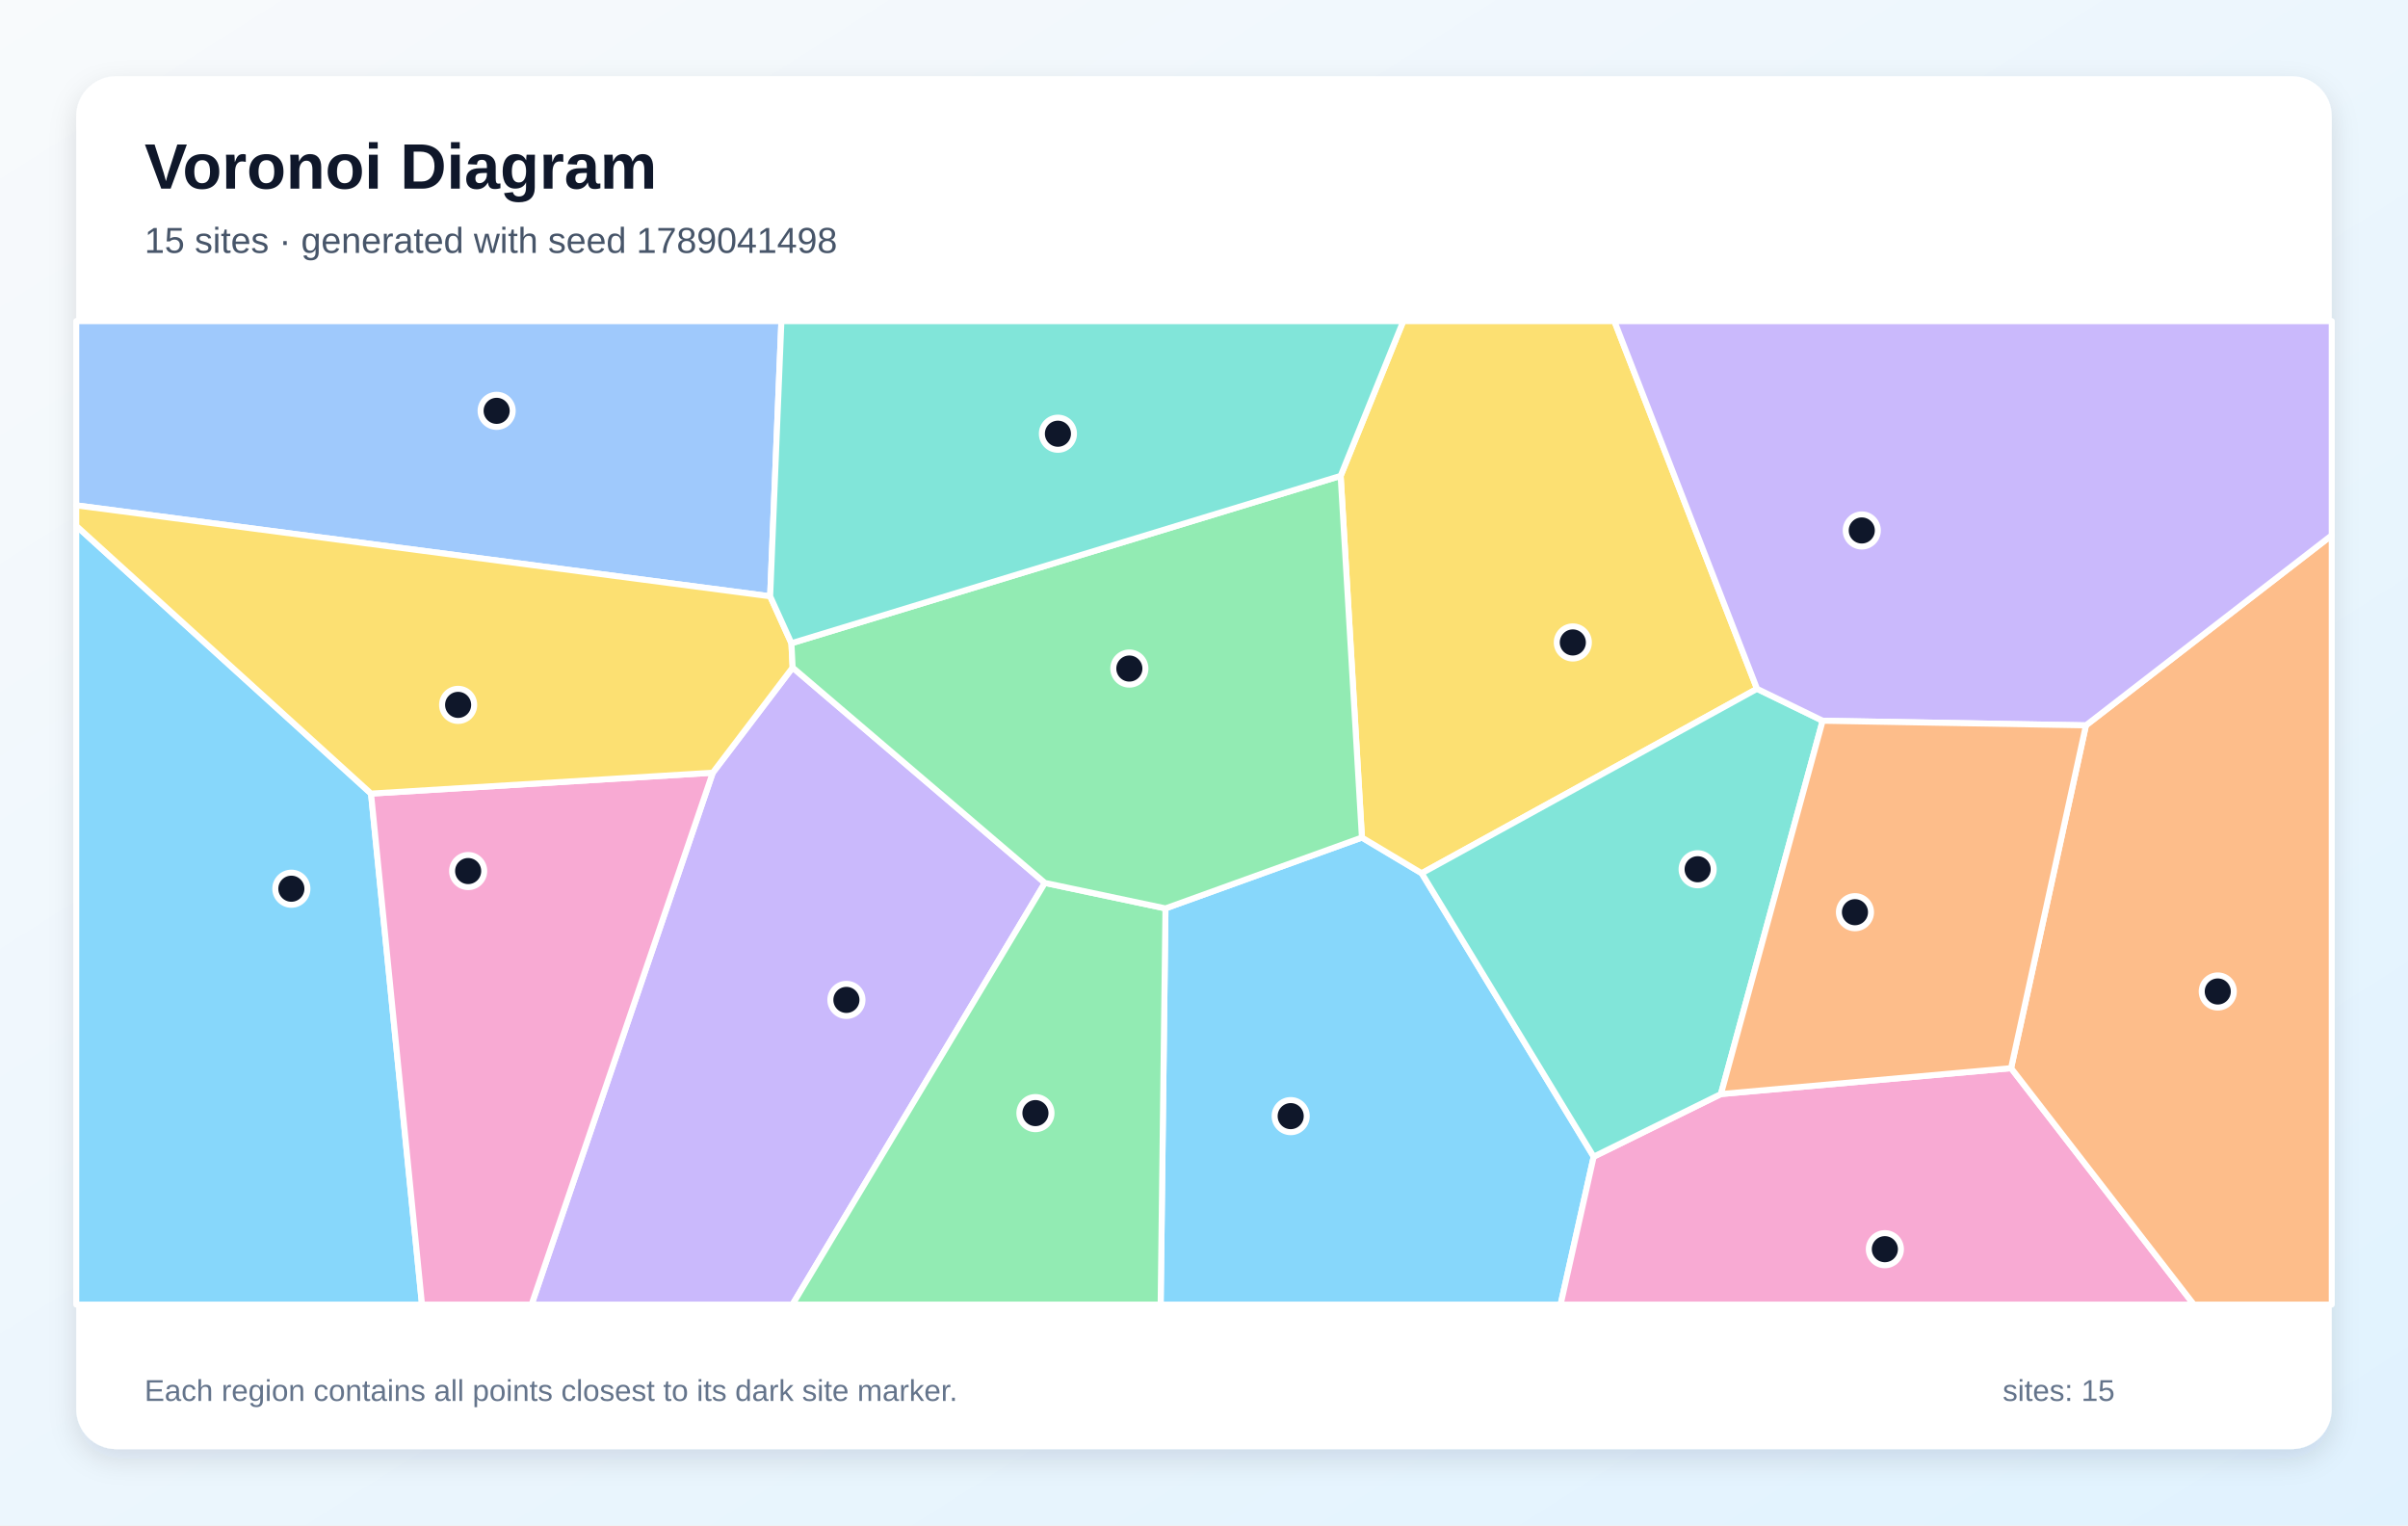
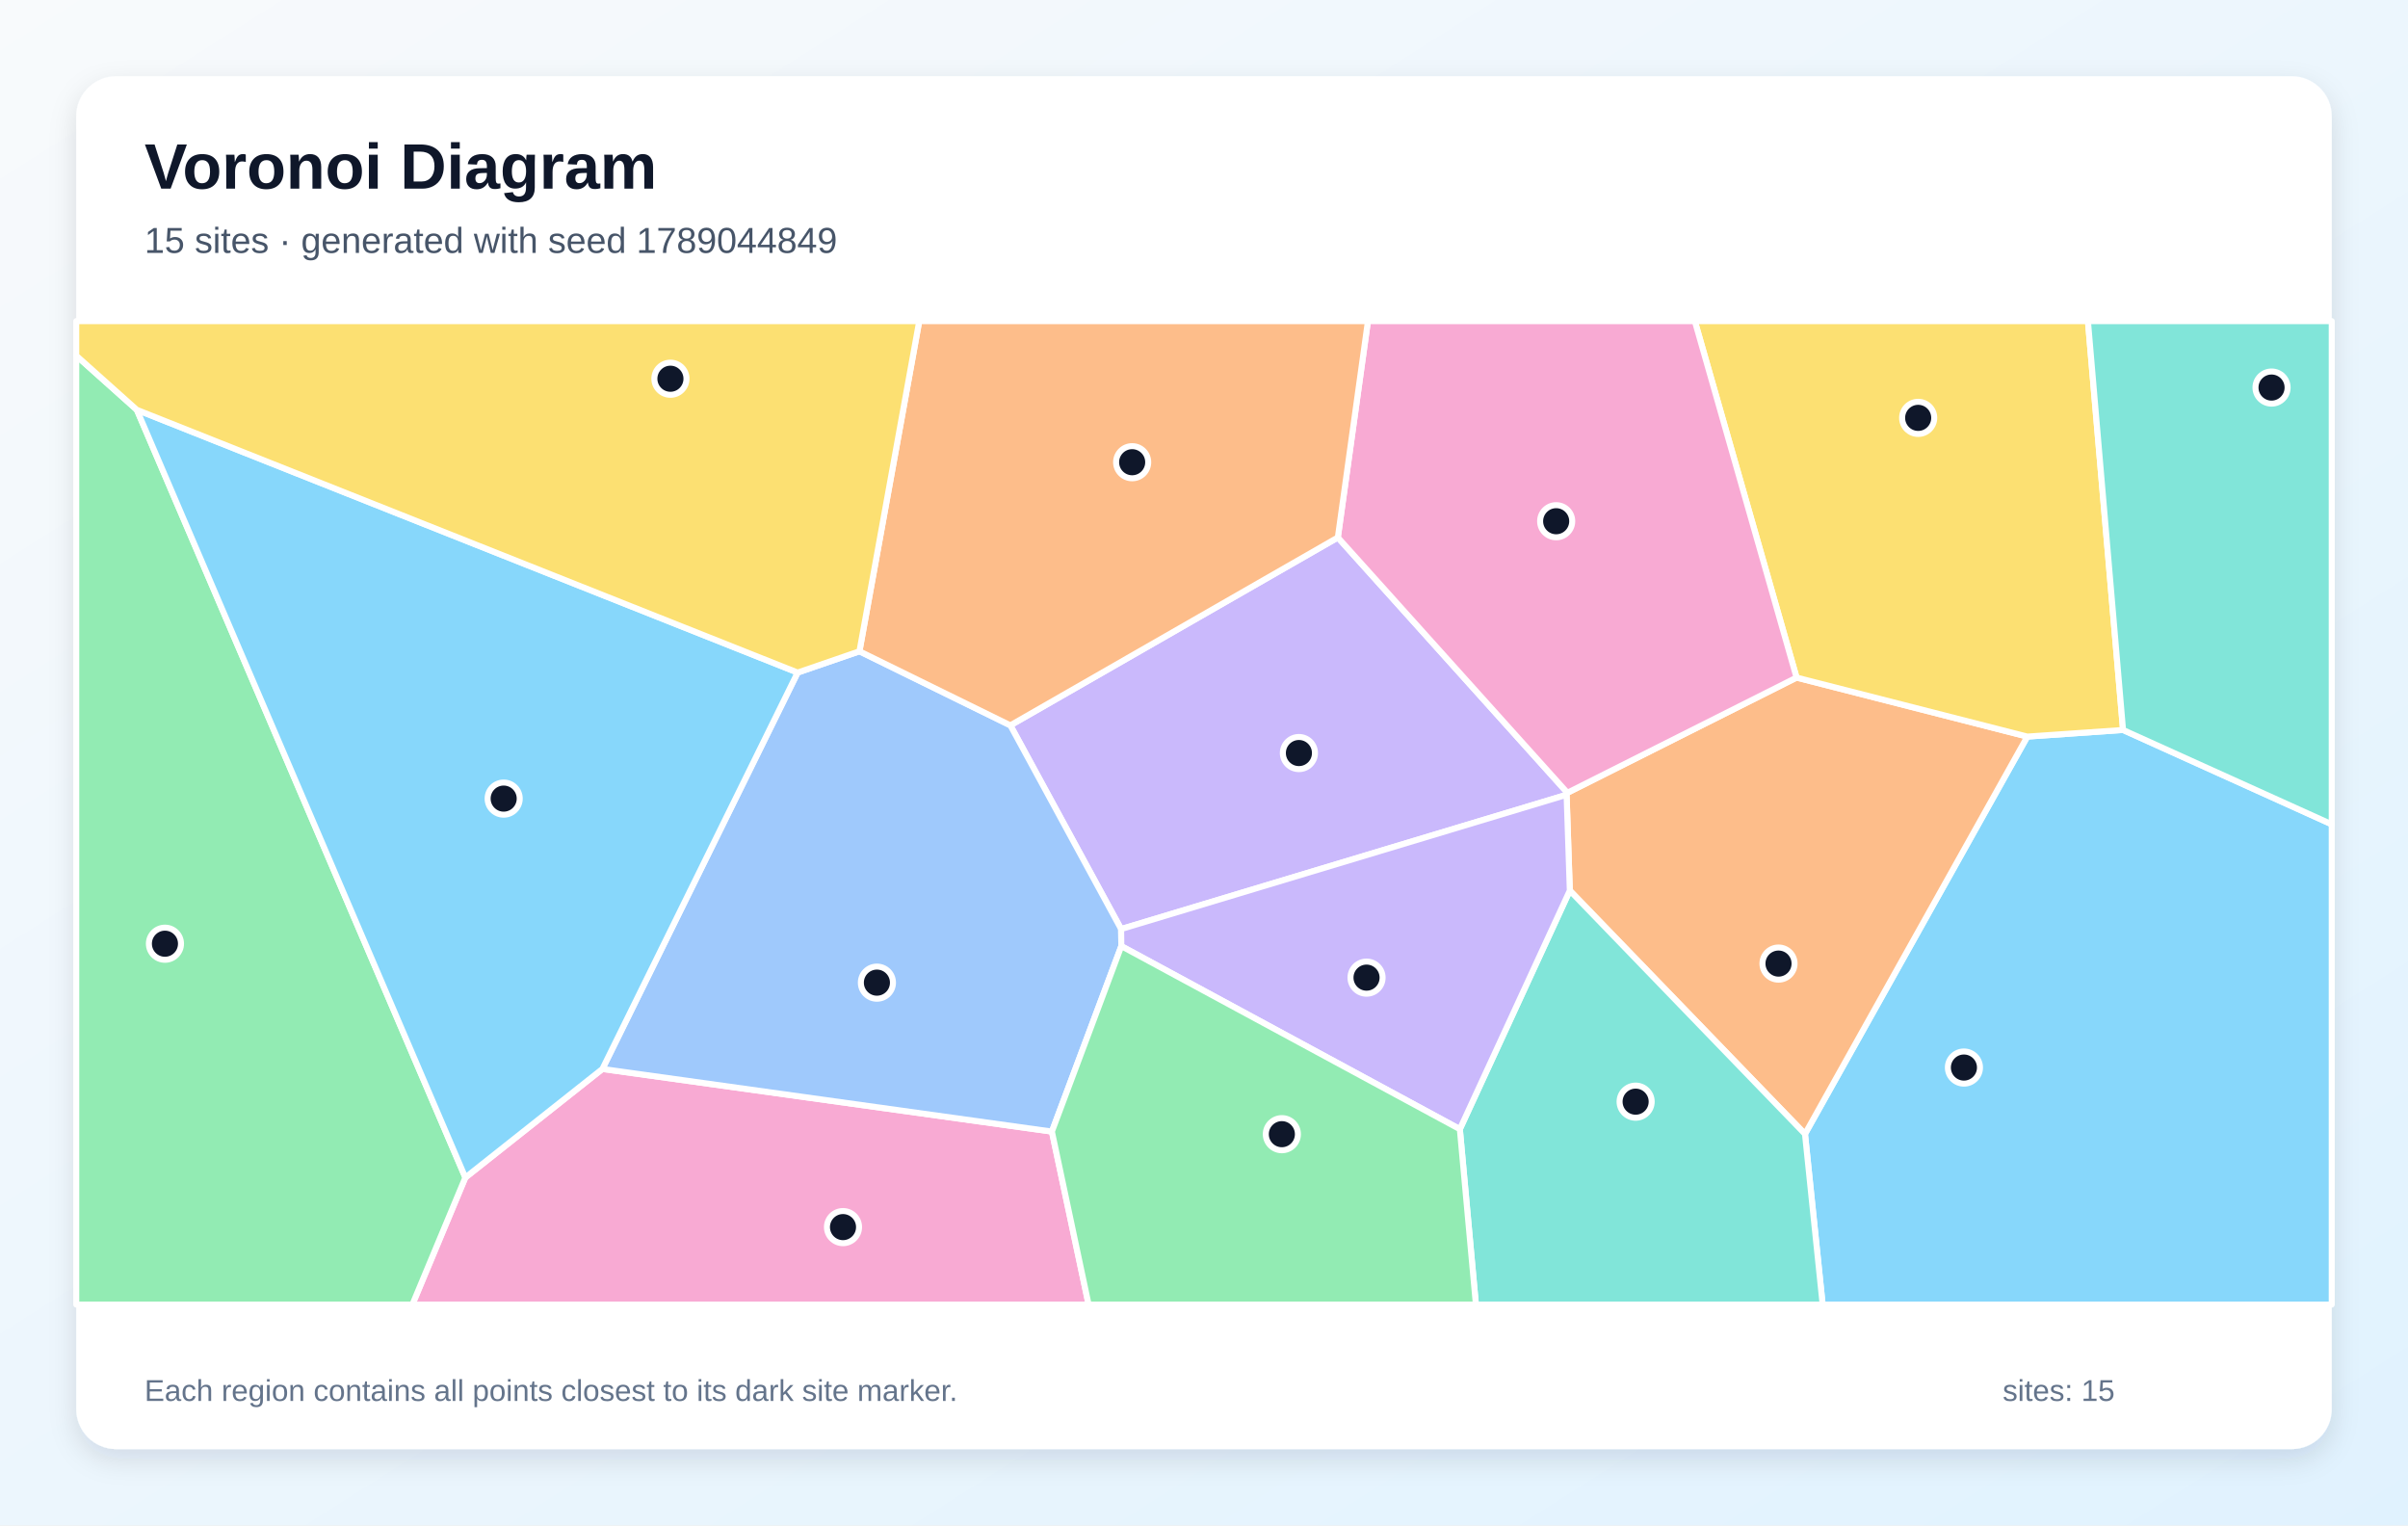
<svg xmlns="http://www.w3.org/2000/svg" width="1200" height="760" viewBox="0 0 1200 760" role="img" aria-labelledby="title description">
  <defs>
    <linearGradient id="background" x1="0" y1="0" x2="1" y2="1">
      <stop stop-color="#F8FAFC" />
      <stop offset="1" stop-color="#E0F2FE" />
    </linearGradient>
    <filter id="shadow" x="-10%" y="-10%" width="120%" height="120%">
      <feDropShadow dx="0" dy="5" stdDeviation="7" flood-color="#0F172A" flood-opacity=".12" />
    </filter>
  </defs>
  <rect width="1200" height="760" fill="url(#background)" />
  <rect x="38" y="38" width="1124" height="684" rx="20" fill="#FFFFFF" filter="url(#shadow)" />
  <g font-family="Arial, sans-serif">
    <text x="72" y="94" font-size="32" font-weight="700" fill="#0F172A">Voronoi Diagram</text>
-     <text x="72" y="126" font-size="18" fill="#475569">15 sites · generated with seed 1789041498</text>
+     <text x="72" y="126" font-size="18" fill="#475569">15 sites · generated with seed 1789044849</text>
  </g>
  <g stroke="#FFFFFF" stroke-width="3" stroke-linejoin="round">
-     <polygon points="580.8,452.6 678.7,417.3 708.5,435.1 794.2,576.3 777.7,650.0 578.4,650.0" fill="#38BDF8" fill-opacity="0.60" />
-     <polygon points="355.2,385.0 395.0,332.6 520.7,439.9 394.9,650.0 264.9,650.0" fill="#A78BFA" fill-opacity="0.60" />
-     <polygon points="794.2,576.3 857.6,545.1 1002.2,532.2 1093.3,650.0 777.7,650.0" fill="#F472B6" fill-opacity="0.60" />
-     <polygon points="1002.2,532.2 1039.5,361.4 1162.0,266.7 1162.0,650.0 1093.3,650.0" fill="#FB923C" fill-opacity="0.60" />
-     <polygon points="875.6,343.2 708.5,435.1 678.7,417.3 668.1,237.1 699.3,160.0 804.5,160.0" fill="#FACC15" fill-opacity="0.60" />
-     <polygon points="520.7,439.9 580.8,452.6 578.4,650.0 394.9,650.0" fill="#4ADE80" fill-opacity="0.60" />
-     <polygon points="875.6,343.2 908.3,359.1 857.6,545.1 794.2,576.3 708.5,435.1" fill="#2DD4BF" fill-opacity="0.60" />
-     <polygon points="383.8,297.1 38.0,251.8 38.0,160.0 389.4,160.0" fill="#60A5FA" fill-opacity="0.60" />
-     <polygon points="38.0,262.0 184.9,395.4 210.3,650.0 38.0,650.0" fill="#38BDF8" fill-opacity="0.60" />
-     <polygon points="1039.5,361.4 908.3,359.1 875.6,343.2 804.5,160.0 1162.0,160.0 1162.0,266.7" fill="#A78BFA" fill-opacity="0.60" />
-     <polygon points="184.9,395.4 355.2,385.0 264.9,650.0 210.3,650.0" fill="#F472B6" fill-opacity="0.60" />
-     <polygon points="1039.5,361.4 1002.2,532.2 857.6,545.1 908.3,359.1" fill="#FB923C" fill-opacity="0.60" />
-     <polygon points="184.9,395.4 38.0,262.0 38.0,251.8 383.8,297.1 394.4,320.5 395.0,332.6 355.2,385.0" fill="#FACC15" fill-opacity="0.60" />
-     <polygon points="668.1,237.1 678.7,417.3 580.8,452.6 520.7,439.9 395.0,332.6 394.4,320.5" fill="#4ADE80" fill-opacity="0.60" />
-     <polygon points="668.1,237.1 394.4,320.5 383.8,297.1 389.4,160.0 699.3,160.0" fill="#2DD4BF" fill-opacity="0.60" />
+     <polygon points="899.5,565.0 1010.3,367.0 1058.0,363.7 1162.0,410.7 1162.0,650.0 908.3,650.0" fill="#38BDF8" fill-opacity="0.60" />
+     <polygon points="666.7,267.8 781.1,395.0 780.7,396.0 558.7,462.9 503.5,361.4" fill="#A78BFA" fill-opacity="0.60" />
+     <polygon points="231.9,586.7 300.2,532.6 524.2,563.8 542.5,650.0 205.5,650.0" fill="#F472B6" fill-opacity="0.60" />
+     <polygon points="782.3,443.7 780.7,396.0 781.1,395.0 895.3,337.6 1010.3,367.0 899.5,565.0" fill="#FB923C" fill-opacity="0.60" />
+     <polygon points="1058.0,363.7 1010.3,367.0 895.3,337.6 844.6,160.0 1040.5,160.0" fill="#FACC15" fill-opacity="0.60" />
+     <polygon points="38.0,177.2 68.2,204.2 231.9,586.7 205.5,650.0 38.0,650.0" fill="#4ADE80" fill-opacity="0.60" />
+     <polygon points="727.5,562.6 782.3,443.7 899.5,565.0 908.3,650.0 735.5,650.0" fill="#2DD4BF" fill-opacity="0.60" />
+     <polygon points="558.8,471.4 524.2,563.8 300.2,532.6 397.5,335.1 428.3,324.5 503.5,361.4 558.7,462.9" fill="#60A5FA" fill-opacity="0.60" />
+     <polygon points="68.2,204.2 397.5,335.1 300.2,532.6 231.9,586.7" fill="#38BDF8" fill-opacity="0.60" />
+     <polygon points="558.8,471.4 558.7,462.9 780.7,396.0 782.3,443.7 727.5,562.6" fill="#A78BFA" fill-opacity="0.60" />
+     <polygon points="895.3,337.6 781.1,395.0 666.7,267.8 681.7,160.0 844.6,160.0" fill="#F472B6" fill-opacity="0.60" />
+     <polygon points="666.7,267.8 503.5,361.4 428.3,324.5 458.1,160.0 681.7,160.0" fill="#FB923C" fill-opacity="0.60" />
+     <polygon points="428.3,324.5 397.5,335.1 68.2,204.2 38.0,177.2 38.0,160.0 458.1,160.0" fill="#FACC15" fill-opacity="0.60" />
+     <polygon points="524.2,563.8 558.8,471.4 727.5,562.6 735.5,650.0 542.5,650.0" fill="#4ADE80" fill-opacity="0.60" />
+     <polygon points="1058.0,363.7 1040.5,160.0 1162.0,160.0 1162.0,410.7" fill="#2DD4BF" fill-opacity="0.60" />
  </g>
  <g>
-     <circle cx="643.2" cy="556.1" r="8" fill="#0F172A" stroke="#FFFFFF" stroke-width="3" />
-     <circle cx="421.8" cy="498.2" r="8" fill="#0F172A" stroke="#FFFFFF" stroke-width="3" />
-     <circle cx="939.3" cy="622.4" r="8" fill="#0F172A" stroke="#FFFFFF" stroke-width="3" />
-     <circle cx="1105.2" cy="494.0" r="8" fill="#0F172A" stroke="#FFFFFF" stroke-width="3" />
-     <circle cx="783.8" cy="320.1" r="8" fill="#0F172A" stroke="#FFFFFF" stroke-width="3" />
-     <circle cx="516.0" cy="554.6" r="8" fill="#0F172A" stroke="#FFFFFF" stroke-width="3" />
-     <circle cx="846.0" cy="433.1" r="8" fill="#0F172A" stroke="#FFFFFF" stroke-width="3" />
-     <circle cx="247.5" cy="204.7" r="8" fill="#0F172A" stroke="#FFFFFF" stroke-width="3" />
-     <circle cx="145.2" cy="442.8" r="8" fill="#0F172A" stroke="#FFFFFF" stroke-width="3" />
-     <circle cx="927.8" cy="264.3" r="8" fill="#0F172A" stroke="#FFFFFF" stroke-width="3" />
-     <circle cx="233.3" cy="434.0" r="8" fill="#0F172A" stroke="#FFFFFF" stroke-width="3" />
-     <circle cx="924.4" cy="454.5" r="8" fill="#0F172A" stroke="#FFFFFF" stroke-width="3" />
-     <circle cx="228.3" cy="351.2" r="8" fill="#0F172A" stroke="#FFFFFF" stroke-width="3" />
-     <circle cx="562.8" cy="333.1" r="8" fill="#0F172A" stroke="#FFFFFF" stroke-width="3" />
-     <circle cx="527.2" cy="216.1" r="8" fill="#0F172A" stroke="#FFFFFF" stroke-width="3" />
+     <circle cx="978.7" cy="531.9" r="8" fill="#0F172A" stroke="#FFFFFF" stroke-width="3" />
+     <circle cx="647.3" cy="375.2" r="8" fill="#0F172A" stroke="#FFFFFF" stroke-width="3" />
+     <circle cx="420.1" cy="611.4" r="8" fill="#0F172A" stroke="#FFFFFF" stroke-width="3" />
+     <circle cx="886.3" cy="480.1" r="8" fill="#0F172A" stroke="#FFFFFF" stroke-width="3" />
+     <circle cx="955.9" cy="208.2" r="8" fill="#0F172A" stroke="#FFFFFF" stroke-width="3" />
+     <circle cx="82.2" cy="470.2" r="8" fill="#0F172A" stroke="#FFFFFF" stroke-width="3" />
+     <circle cx="815.1" cy="548.9" r="8" fill="#0F172A" stroke="#FFFFFF" stroke-width="3" />
+     <circle cx="437.0" cy="489.6" r="8" fill="#0F172A" stroke="#FFFFFF" stroke-width="3" />
+     <circle cx="251.0" cy="397.9" r="8" fill="#0F172A" stroke="#FFFFFF" stroke-width="3" />
+     <circle cx="681.0" cy="487.1" r="8" fill="#0F172A" stroke="#FFFFFF" stroke-width="3" />
+     <circle cx="775.5" cy="259.7" r="8" fill="#0F172A" stroke="#FFFFFF" stroke-width="3" />
+     <circle cx="564.2" cy="230.3" r="8" fill="#0F172A" stroke="#FFFFFF" stroke-width="3" />
+     <circle cx="334.1" cy="188.7" r="8" fill="#0F172A" stroke="#FFFFFF" stroke-width="3" />
+     <circle cx="638.8" cy="565.1" r="8" fill="#0F172A" stroke="#FFFFFF" stroke-width="3" />
+     <circle cx="1132.0" cy="193.1" r="8" fill="#0F172A" stroke="#FFFFFF" stroke-width="3" />
  </g>
  <g font-family="Arial, sans-serif" font-size="15" fill="#64748B">
    <text x="72" y="698">Each region contains all points closest to its dark site marker.</text>
    <text x="998" y="698">sites: 15</text>
  </g>
</svg>
